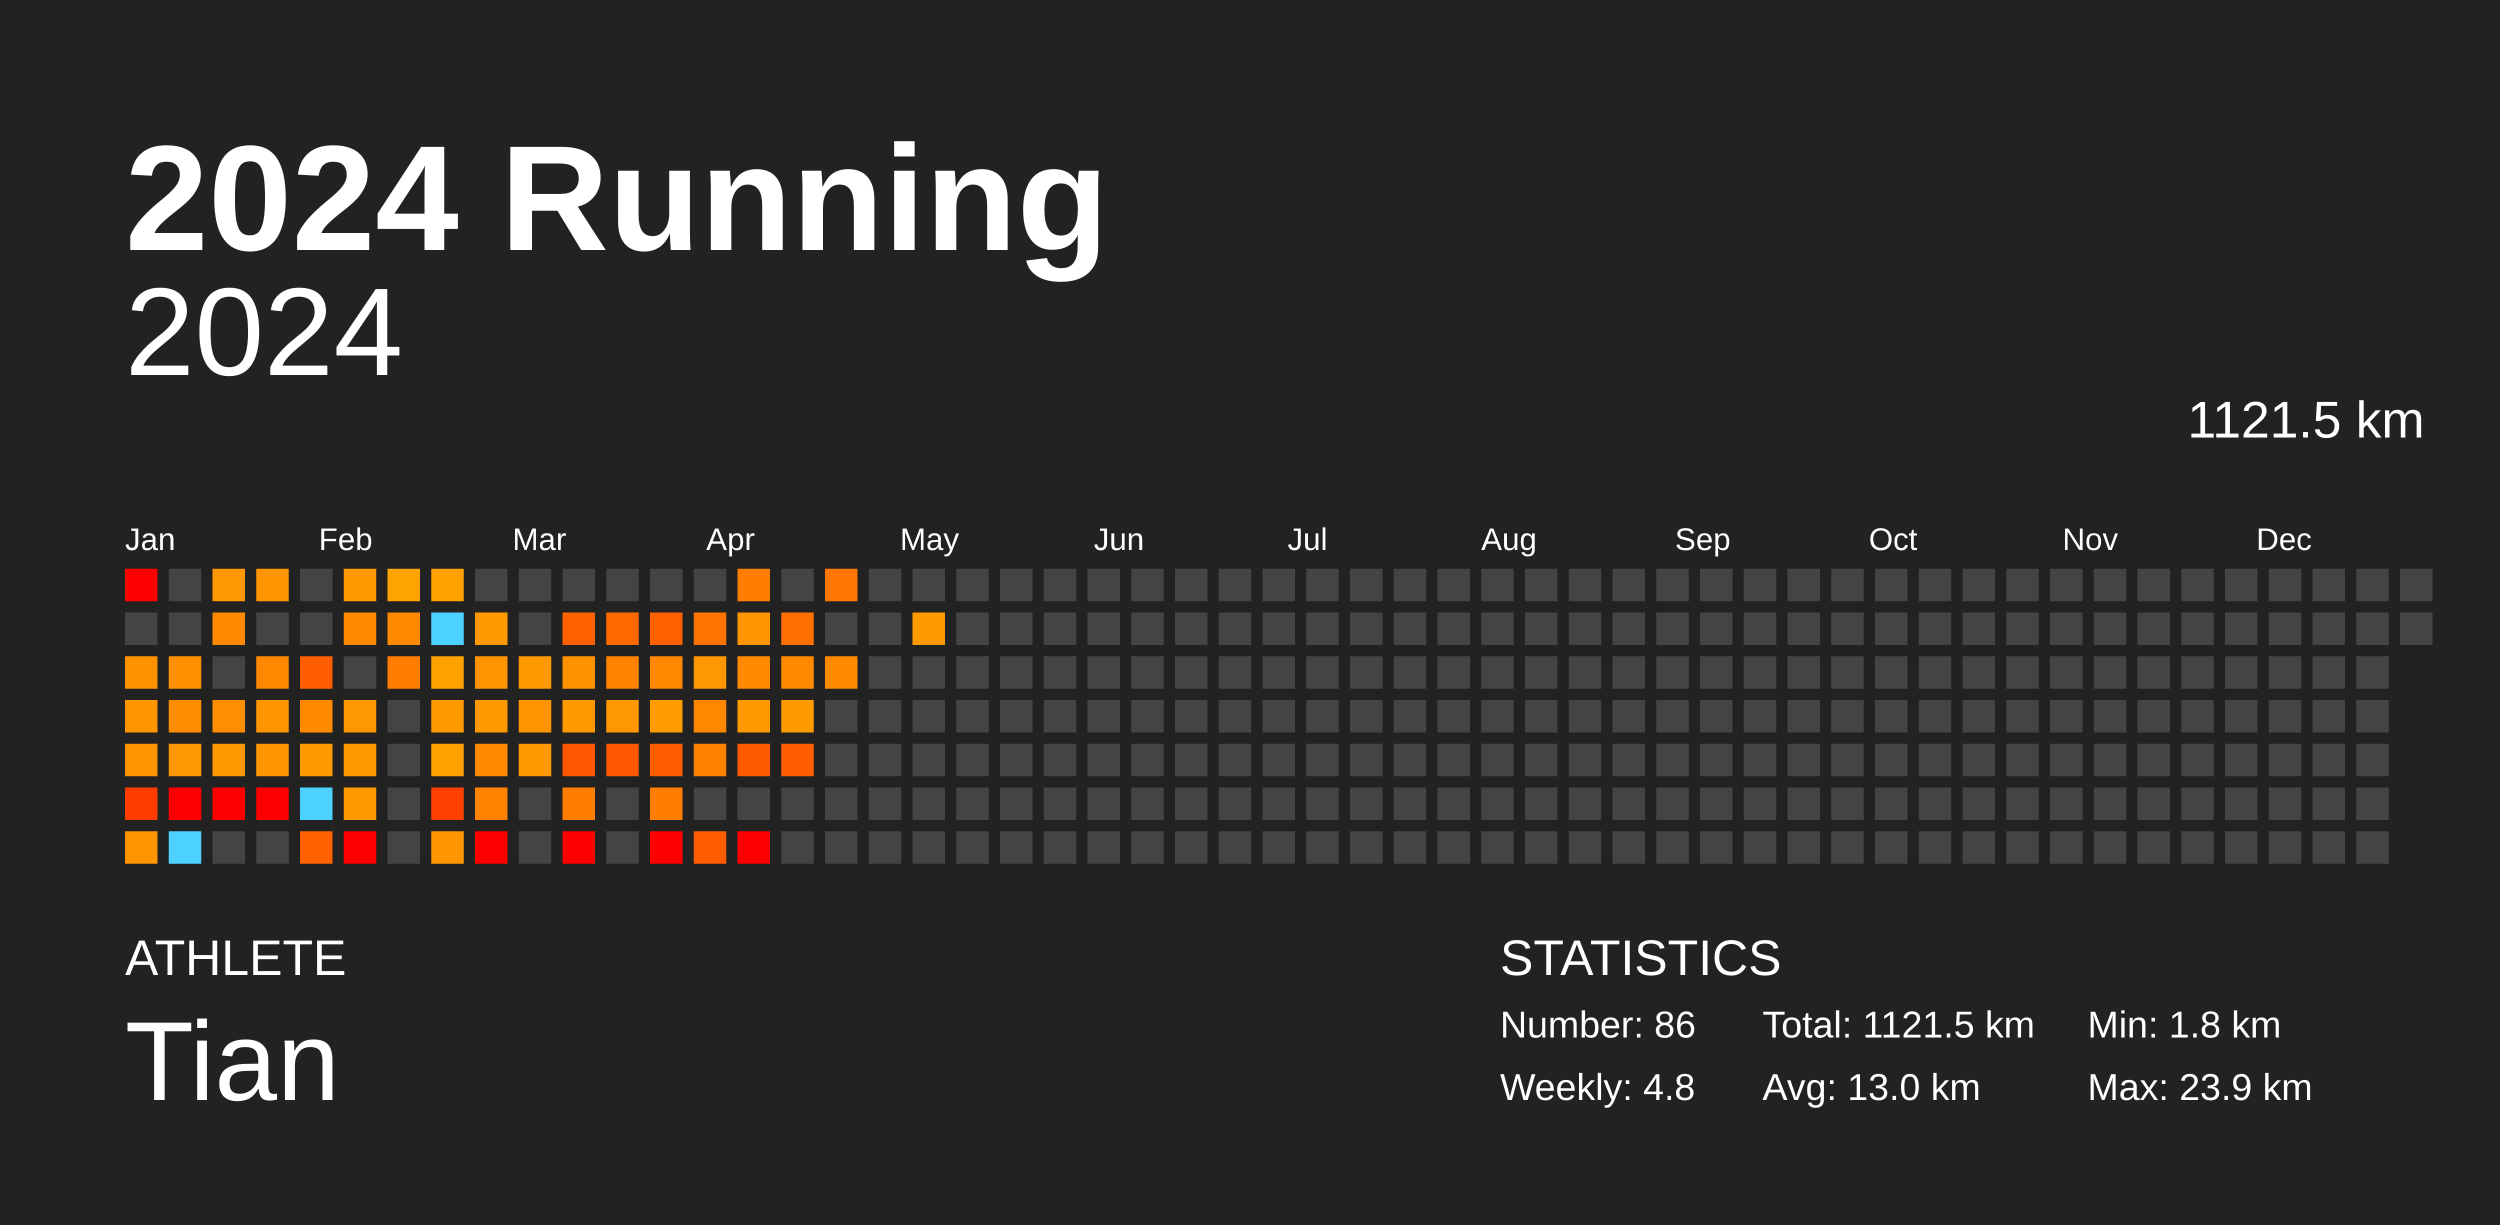
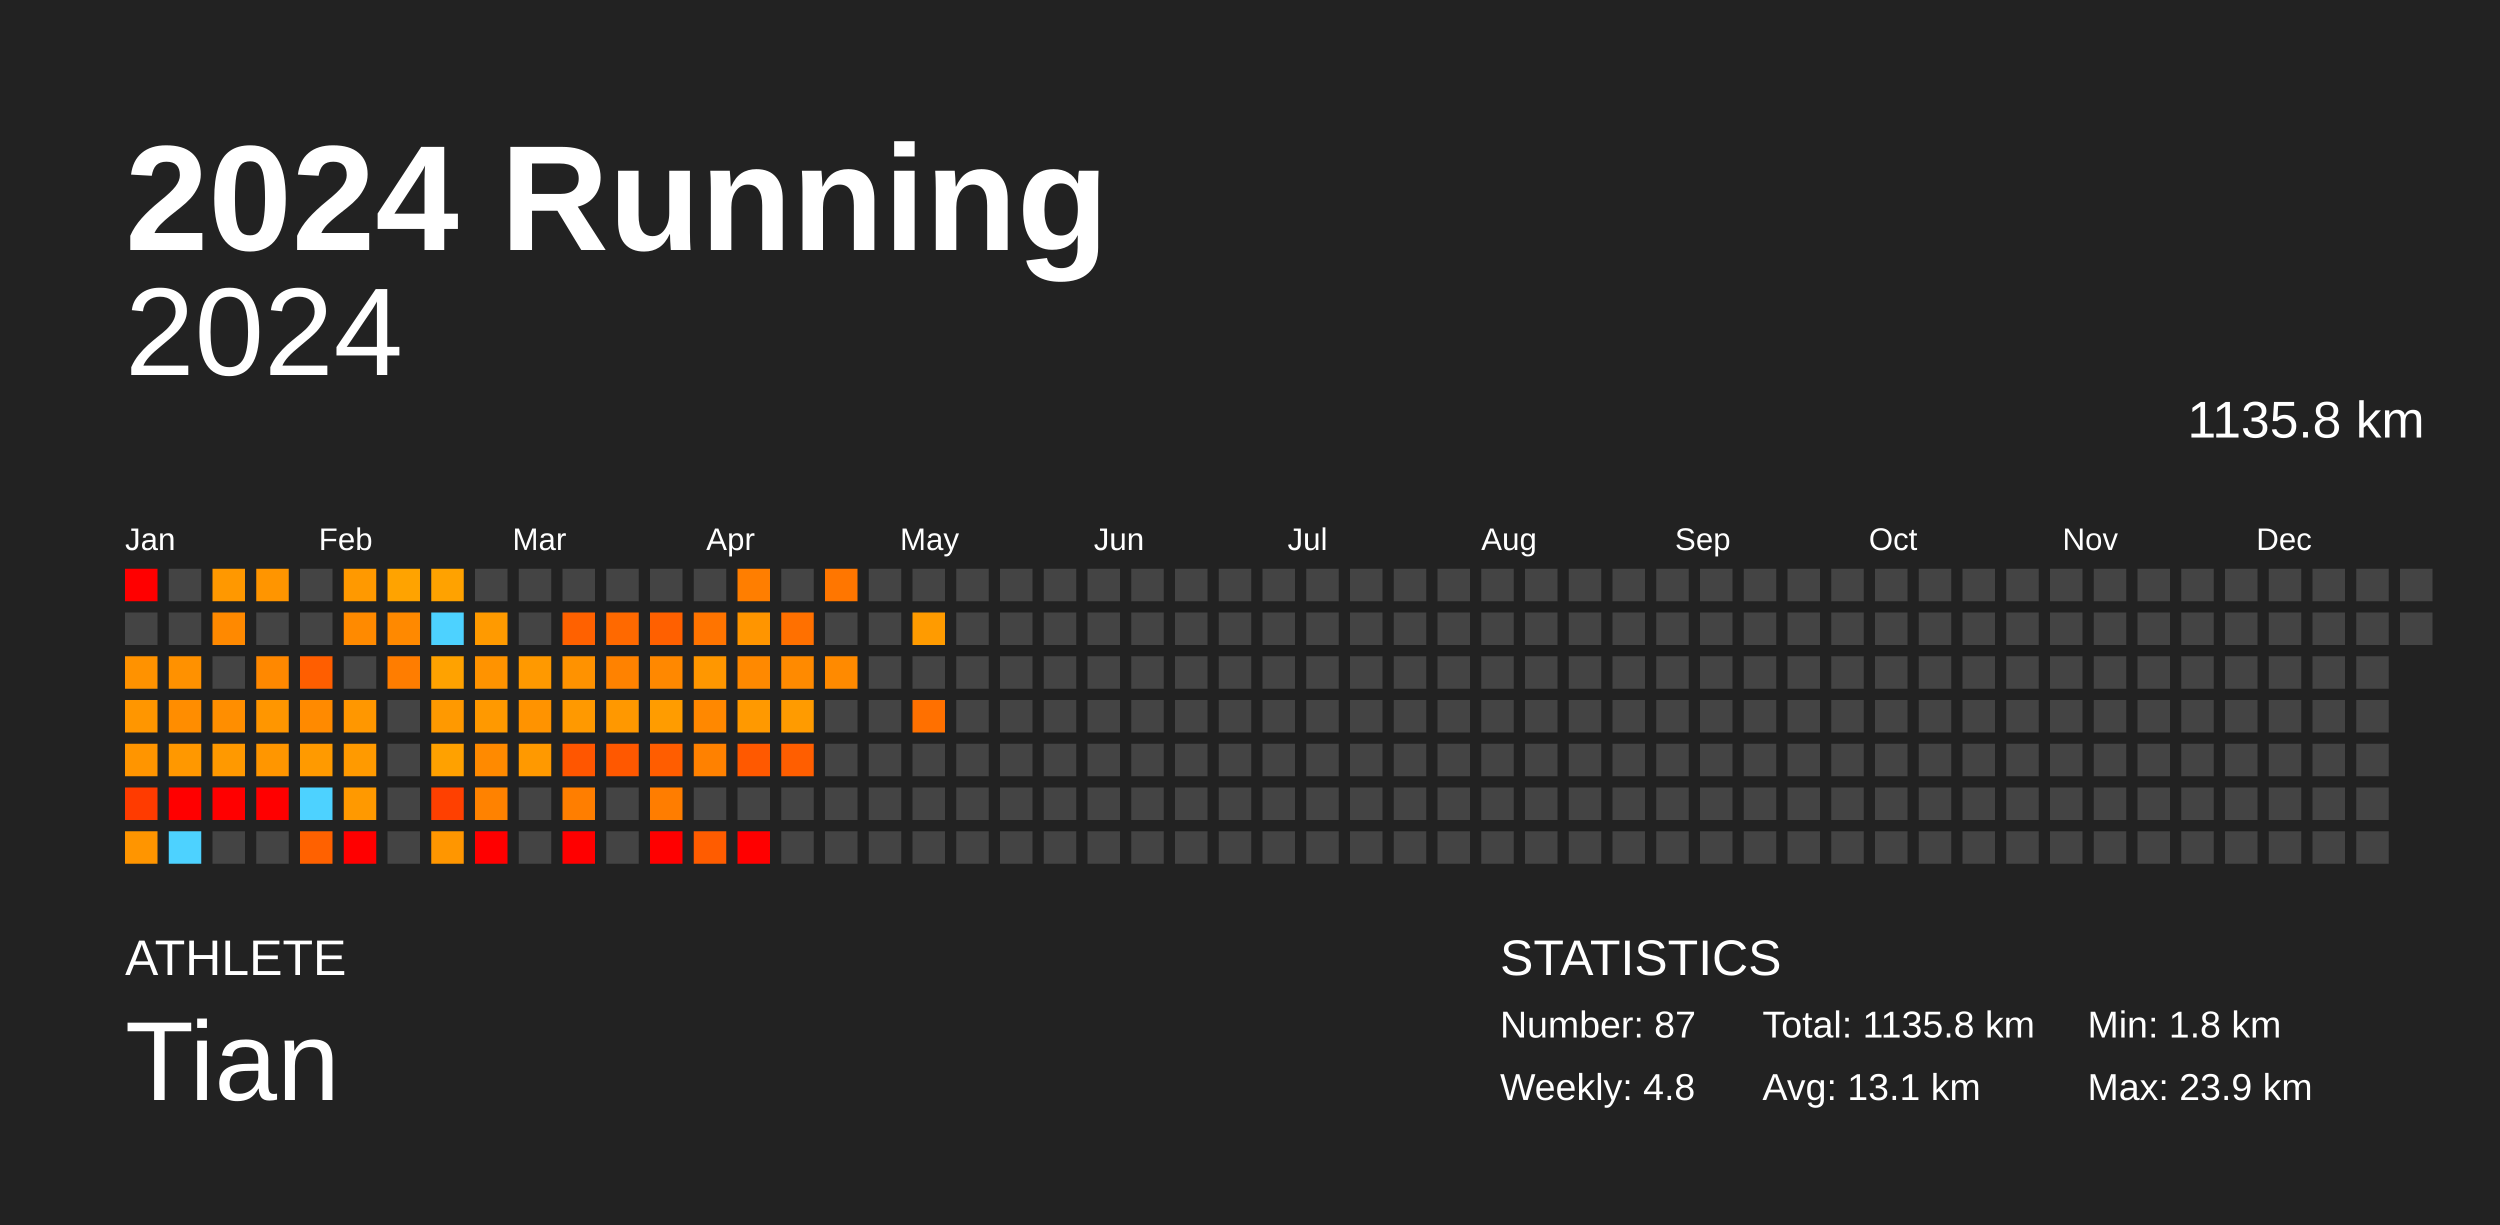
<svg xmlns="http://www.w3.org/2000/svg" baseProfile="full" height="98mm" version="1.1" viewBox="0,0,200,98" width="200mm">
  <defs />
  <rect fill="#222222" height="98" width="200" x="0" y="0" />
  <text fill="#FFFFFF" style="font-size:12px; font-family:Arial; font-weight:bold;" x="10" y="20">2024 Running</text>
  <text fill="#FFFFFF" style="font-size:4px; font-family:Arial" x="10" y="78">ATHLETE</text>
  <text fill="#FFFFFF" style="font-size:9px; font-family:Arial" x="10" y="88">Tian</text>
  <text fill="#FFFFFF" style="font-size:4px; font-family:Arial" x="120" y="78">STATISTICS</text>
-   <text fill="#FFFFFF" style="font-size:3px; font-family:Arial" x="120" y="83">Number: 86</text>
+   <text fill="#FFFFFF" style="font-size:3px; font-family:Arial" x="120" y="83">Number: 87</text>
  <text fill="#FFFFFF" style="font-size:3px; font-family:Arial" x="120" y="88">Weekly: 4.8</text>
-   <text fill="#FFFFFF" style="font-size:3px; font-family:Arial" x="141" y="83">Total: 1121.5 km</text>
-   <text fill="#FFFFFF" style="font-size:3px; font-family:Arial" x="141" y="88">Avg: 13.0 km</text>
+   <text fill="#FFFFFF" style="font-size:3px; font-family:Arial" x="141" y="83">Total: 1135.8 km</text>
+   <text fill="#FFFFFF" style="font-size:3px; font-family:Arial" x="141" y="88">Avg: 13.1 km</text>
  <text fill="#FFFFFF" style="font-size:3px; font-family:Arial" x="167" y="83">Min: 1.8 km</text>
  <text fill="#FFFFFF" style="font-size:3px; font-family:Arial" x="167" y="88">Max: 23.9 km</text>
  <text alignment-baseline="hanging" fill="#FFFFFF" style="font-size:10.0px; font-family:Arial;" x="10" y="30">2024</text>
-   <text alignment-baseline="hanging" fill="#FFFFFF" style="font-size:4.125px; font-family:Arial;" x="175" y="35">1121.5 km</text>
+   <text alignment-baseline="hanging" fill="#FFFFFF" style="font-size:4.125px; font-family:Arial;" x="175" y="35">1135.8 km</text>
  <text fill="#FFFFFF" style="font-size:2.5px; font-family:Arial" x="10.0" y="44">Jan</text>
  <text fill="#FFFFFF" style="font-size:2.5px; font-family:Arial" x="25.5" y="44">Feb</text>
  <text fill="#FFFFFF" style="font-size:2.5px; font-family:Arial" x="41.0" y="44">Mar</text>
  <text fill="#FFFFFF" style="font-size:2.5px; font-family:Arial" x="56.5" y="44">Apr</text>
  <text fill="#FFFFFF" style="font-size:2.5px; font-family:Arial" x="72.0" y="44">May</text>
  <text fill="#FFFFFF" style="font-size:2.5px; font-family:Arial" x="87.5" y="44">Jun</text>
  <text fill="#FFFFFF" style="font-size:2.5px; font-family:Arial" x="103.0" y="44">Jul</text>
  <text fill="#FFFFFF" style="font-size:2.5px; font-family:Arial" x="118.5" y="44">Aug</text>
  <text fill="#FFFFFF" style="font-size:2.5px; font-family:Arial" x="134.0" y="44">Sep</text>
  <text fill="#FFFFFF" style="font-size:2.5px; font-family:Arial" x="149.5" y="44">Oct</text>
  <text fill="#FFFFFF" style="font-size:2.5px; font-family:Arial" x="165.0" y="44">Nov</text>
  <text fill="#FFFFFF" style="font-size:2.5px; font-family:Arial" x="180.5" y="44">Dec</text>
  <rect fill="red" height="2.6" width="2.6" x="10.0" y="45.5" />
  <rect fill="#444444" height="2.6" width="2.6" x="10.0" y="49.0" />
  <rect fill="#ff9200" height="2.6" width="2.6" x="10.0" y="52.5" />
  <rect fill="#ff9600" height="2.6" width="2.6" x="10.0" y="56.0" />
  <rect fill="#ff9500" height="2.6" width="2.6" x="10.0" y="59.5" />
  <rect fill="#ff3b00" height="2.6" width="2.6" x="10.0" y="63.0" />
  <rect fill="#ff9500" height="2.6" width="2.6" x="10.0" y="66.5" />
  <rect fill="#444444" height="2.6" width="2.6" x="13.5" y="45.5" />
  <rect fill="#444444" height="2.6" width="2.6" x="13.5" y="49.0" />
  <rect fill="#ff9100" height="2.6" width="2.6" x="13.5" y="52.5" />
  <rect fill="#ff8d00" height="2.6" width="2.6" x="13.5" y="56.0" />
  <rect fill="#ff9800" height="2.6" width="2.6" x="13.5" y="59.5" />
  <rect fill="red" height="2.6" width="2.6" x="13.5" y="63.0" />
  <rect fill="#4dd2ff" height="2.6" width="2.6" x="13.5" y="66.5" />
  <rect fill="#ff9800" height="2.6" width="2.6" x="17.0" y="45.5" />
  <rect fill="#ff8900" height="2.6" width="2.6" x="17.0" y="49.0" />
  <rect fill="#444444" height="2.6" width="2.6" x="17.0" y="52.5" />
  <rect fill="#ff8e00" height="2.6" width="2.6" x="17.0" y="56.0" />
  <rect fill="#ff9900" height="2.6" width="2.6" x="17.0" y="59.5" />
  <rect fill="red" height="2.6" width="2.6" x="17.0" y="63.0" />
  <rect fill="#444444" height="2.6" width="2.6" x="17.0" y="66.5" />
  <rect fill="#ff9500" height="2.6" width="2.6" x="20.5" y="45.5" />
  <rect fill="#444444" height="2.6" width="2.6" x="20.5" y="49.0" />
  <rect fill="#ff8800" height="2.6" width="2.6" x="20.5" y="52.5" />
  <rect fill="#ff9600" height="2.6" width="2.6" x="20.5" y="56.0" />
  <rect fill="#ff9600" height="2.6" width="2.6" x="20.5" y="59.5" />
  <rect fill="red" height="2.6" width="2.6" x="20.5" y="63.0" />
  <rect fill="#444444" height="2.6" width="2.6" x="20.5" y="66.5" />
  <rect fill="#444444" height="2.6" width="2.6" x="24.0" y="45.5" />
  <rect fill="#444444" height="2.6" width="2.6" x="24.0" y="49.0" />
  <rect fill="#ff5e00" height="2.6" width="2.6" x="24.0" y="52.5" />
  <rect fill="#ff8a00" height="2.6" width="2.6" x="24.0" y="56.0" />
  <rect fill="#ff9a00" height="2.6" width="2.6" x="24.0" y="59.5" />
  <rect fill="#4dd2ff" height="2.6" width="2.6" x="24.0" y="63.0" />
  <rect fill="#ff6100" height="2.6" width="2.6" x="24.0" y="66.5" />
  <rect fill="#ff9900" height="2.6" width="2.6" x="27.5" y="45.5" />
  <rect fill="#ff8a00" height="2.6" width="2.6" x="27.5" y="49.0" />
  <rect fill="#444444" height="2.6" width="2.6" x="27.5" y="52.5" />
  <rect fill="#ff9700" height="2.6" width="2.6" x="27.5" y="56.0" />
  <rect fill="#ff9a00" height="2.6" width="2.6" x="27.5" y="59.5" />
  <rect fill="#ff9900" height="2.6" width="2.6" x="27.5" y="63.0" />
  <rect fill="red" height="2.6" width="2.6" x="27.5" y="66.5" />
  <rect fill="#ffa300" height="2.6" width="2.6" x="31.0" y="45.5" />
  <rect fill="#ff8900" height="2.6" width="2.6" x="31.0" y="49.0" />
  <rect fill="#ff7d00" height="2.6" width="2.6" x="31.0" y="52.5" />
  <rect fill="#444444" height="2.6" width="2.6" x="31.0" y="56.0" />
  <rect fill="#444444" height="2.6" width="2.6" x="31.0" y="59.5" />
  <rect fill="#444444" height="2.6" width="2.6" x="31.0" y="63.0" />
  <rect fill="#444444" height="2.6" width="2.6" x="31.0" y="66.5" />
  <rect fill="#ffa200" height="2.6" width="2.6" x="34.5" y="45.5" />
  <rect fill="#4dd2ff" height="2.6" width="2.6" x="34.5" y="49.0" />
  <rect fill="#ffa200" height="2.6" width="2.6" x="34.5" y="52.5" />
  <rect fill="#ff9900" height="2.6" width="2.6" x="34.5" y="56.0" />
  <rect fill="#ffa100" height="2.6" width="2.6" x="34.5" y="59.5" />
  <rect fill="#ff4000" height="2.6" width="2.6" x="34.5" y="63.0" />
  <rect fill="#ff9600" height="2.6" width="2.6" x="34.5" y="66.5" />
  <rect fill="#444444" height="2.6" width="2.6" x="38.0" y="45.5" />
  <rect fill="#ff9a00" height="2.6" width="2.6" x="38.0" y="49.0" />
  <rect fill="#ff9300" height="2.6" width="2.6" x="38.0" y="52.5" />
  <rect fill="#ff9900" height="2.6" width="2.6" x="38.0" y="56.0" />
  <rect fill="#ff8a00" height="2.6" width="2.6" x="38.0" y="59.5" />
  <rect fill="#ff8200" height="2.6" width="2.6" x="38.0" y="63.0" />
  <rect fill="red" height="2.6" width="2.6" x="38.0" y="66.5" />
  <rect fill="#444444" height="2.6" width="2.6" x="41.5" y="45.5" />
  <rect fill="#444444" height="2.6" width="2.6" x="41.5" y="49.0" />
  <rect fill="#ff9900" height="2.6" width="2.6" x="41.5" y="52.5" />
  <rect fill="#ff9300" height="2.6" width="2.6" x="41.5" y="56.0" />
  <rect fill="#ff9900" height="2.6" width="2.6" x="41.5" y="59.5" />
  <rect fill="#444444" height="2.6" width="2.6" x="41.5" y="63.0" />
  <rect fill="#444444" height="2.6" width="2.6" x="41.5" y="66.5" />
  <rect fill="#444444" height="2.6" width="2.6" x="45.0" y="45.5" />
  <rect fill="#ff6100" height="2.6" width="2.6" x="45.0" y="49.0" />
  <rect fill="#ff9200" height="2.6" width="2.6" x="45.0" y="52.5" />
  <rect fill="#ff9900" height="2.6" width="2.6" x="45.0" y="56.0" />
  <rect fill="#ff5600" height="2.6" width="2.6" x="45.0" y="59.5" />
  <rect fill="#ff7e00" height="2.6" width="2.6" x="45.0" y="63.0" />
  <rect fill="red" height="2.6" width="2.6" x="45.0" y="66.5" />
  <rect fill="#444444" height="2.6" width="2.6" x="48.5" y="45.5" />
  <rect fill="#ff6900" height="2.6" width="2.6" x="48.5" y="49.0" />
  <rect fill="#ff8200" height="2.6" width="2.6" x="48.5" y="52.5" />
  <rect fill="#ff9800" height="2.6" width="2.6" x="48.5" y="56.0" />
  <rect fill="#ff5800" height="2.6" width="2.6" x="48.5" y="59.5" />
  <rect fill="#444444" height="2.6" width="2.6" x="48.5" y="63.0" />
  <rect fill="#444444" height="2.6" width="2.6" x="48.5" y="66.5" />
  <rect fill="#444444" height="2.6" width="2.6" x="52.0" y="45.5" />
  <rect fill="#ff6000" height="2.6" width="2.6" x="52.0" y="49.0" />
  <rect fill="#ff8800" height="2.6" width="2.6" x="52.0" y="52.5" />
  <rect fill="#ff9c00" height="2.6" width="2.6" x="52.0" y="56.0" />
  <rect fill="#ff5d00" height="2.6" width="2.6" x="52.0" y="59.5" />
  <rect fill="#ff7d00" height="2.6" width="2.6" x="52.0" y="63.0" />
  <rect fill="red" height="2.6" width="2.6" x="52.0" y="66.5" />
  <rect fill="#444444" height="2.6" width="2.6" x="55.5" y="45.5" />
  <rect fill="#ff7400" height="2.6" width="2.6" x="55.5" y="49.0" />
  <rect fill="#ff9700" height="2.6" width="2.6" x="55.5" y="52.5" />
  <rect fill="#ff8800" height="2.6" width="2.6" x="55.5" y="56.0" />
  <rect fill="#ff8100" height="2.6" width="2.6" x="55.5" y="59.5" />
  <rect fill="#444444" height="2.6" width="2.6" x="55.5" y="63.0" />
  <rect fill="#ff5c00" height="2.6" width="2.6" x="55.5" y="66.5" />
  <rect fill="#ff7e00" height="2.6" width="2.6" x="59.0" y="45.5" />
  <rect fill="#ff9500" height="2.6" width="2.6" x="59.0" y="49.0" />
  <rect fill="#ff8900" height="2.6" width="2.6" x="59.0" y="52.5" />
  <rect fill="#ff9900" height="2.6" width="2.6" x="59.0" y="56.0" />
  <rect fill="#ff5900" height="2.6" width="2.6" x="59.0" y="59.5" />
  <rect fill="#444444" height="2.6" width="2.6" x="59.0" y="63.0" />
  <rect fill="red" height="2.6" width="2.6" x="59.0" y="66.5" />
  <rect fill="#444444" height="2.6" width="2.6" x="62.5" y="45.5" />
  <rect fill="#ff7000" height="2.6" width="2.6" x="62.5" y="49.0" />
  <rect fill="#ff8a00" height="2.6" width="2.6" x="62.5" y="52.5" />
  <rect fill="#ff9b00" height="2.6" width="2.6" x="62.5" y="56.0" />
  <rect fill="#ff5e00" height="2.6" width="2.6" x="62.5" y="59.5" />
  <rect fill="#444444" height="2.6" width="2.6" x="62.5" y="63.0" />
  <rect fill="#444444" height="2.6" width="2.6" x="62.5" y="66.5" />
  <rect fill="#ff7600" height="2.6" width="2.6" x="66.0" y="45.5" />
  <rect fill="#444444" height="2.6" width="2.6" x="66.0" y="49.0" />
  <rect fill="#ff8a00" height="2.6" width="2.6" x="66.0" y="52.5" />
  <rect fill="#444444" height="2.6" width="2.6" x="66.0" y="56.0" />
  <rect fill="#444444" height="2.6" width="2.6" x="66.0" y="59.5" />
  <rect fill="#444444" height="2.6" width="2.6" x="66.0" y="63.0" />
  <rect fill="#444444" height="2.6" width="2.6" x="66.0" y="66.5" />
  <rect fill="#444444" height="2.6" width="2.6" x="69.5" y="45.5" />
  <rect fill="#444444" height="2.6" width="2.6" x="69.5" y="49.0" />
  <rect fill="#444444" height="2.6" width="2.6" x="69.5" y="52.5" />
  <rect fill="#444444" height="2.6" width="2.6" x="69.5" y="56.0" />
  <rect fill="#444444" height="2.6" width="2.6" x="69.5" y="59.5" />
  <rect fill="#444444" height="2.6" width="2.6" x="69.5" y="63.0" />
  <rect fill="#444444" height="2.6" width="2.6" x="69.5" y="66.5" />
  <rect fill="#444444" height="2.6" width="2.6" x="73.0" y="45.5" />
  <rect fill="#ff9b00" height="2.6" width="2.6" x="73.0" y="49.0" />
  <rect fill="#444444" height="2.6" width="2.6" x="73.0" y="52.5" />
-   <rect fill="#444444" height="2.6" width="2.6" x="73.0" y="56.0" />
+   <rect fill="#ff7000" height="2.6" width="2.6" x="73.0" y="56.0" />
  <rect fill="#444444" height="2.6" width="2.6" x="73.0" y="59.5" />
  <rect fill="#444444" height="2.6" width="2.6" x="73.0" y="63.0" />
  <rect fill="#444444" height="2.6" width="2.6" x="73.0" y="66.5" />
  <rect fill="#444444" height="2.6" width="2.6" x="76.5" y="45.5" />
  <rect fill="#444444" height="2.6" width="2.6" x="76.5" y="49.0" />
  <rect fill="#444444" height="2.6" width="2.6" x="76.5" y="52.5" />
  <rect fill="#444444" height="2.6" width="2.6" x="76.5" y="56.0" />
  <rect fill="#444444" height="2.6" width="2.6" x="76.5" y="59.5" />
  <rect fill="#444444" height="2.6" width="2.6" x="76.5" y="63.0" />
  <rect fill="#444444" height="2.6" width="2.6" x="76.5" y="66.5" />
  <rect fill="#444444" height="2.6" width="2.6" x="80.0" y="45.5" />
  <rect fill="#444444" height="2.6" width="2.6" x="80.0" y="49.0" />
  <rect fill="#444444" height="2.6" width="2.6" x="80.0" y="52.5" />
  <rect fill="#444444" height="2.6" width="2.6" x="80.0" y="56.0" />
  <rect fill="#444444" height="2.6" width="2.6" x="80.0" y="59.5" />
  <rect fill="#444444" height="2.6" width="2.6" x="80.0" y="63.0" />
  <rect fill="#444444" height="2.6" width="2.6" x="80.0" y="66.5" />
  <rect fill="#444444" height="2.6" width="2.6" x="83.5" y="45.5" />
  <rect fill="#444444" height="2.6" width="2.6" x="83.5" y="49.0" />
  <rect fill="#444444" height="2.6" width="2.6" x="83.5" y="52.5" />
  <rect fill="#444444" height="2.6" width="2.6" x="83.5" y="56.0" />
  <rect fill="#444444" height="2.6" width="2.6" x="83.5" y="59.5" />
  <rect fill="#444444" height="2.6" width="2.6" x="83.5" y="63.0" />
  <rect fill="#444444" height="2.6" width="2.6" x="83.5" y="66.5" />
  <rect fill="#444444" height="2.6" width="2.6" x="87.0" y="45.5" />
  <rect fill="#444444" height="2.6" width="2.6" x="87.0" y="49.0" />
  <rect fill="#444444" height="2.6" width="2.6" x="87.0" y="52.5" />
  <rect fill="#444444" height="2.6" width="2.6" x="87.0" y="56.0" />
  <rect fill="#444444" height="2.6" width="2.6" x="87.0" y="59.5" />
  <rect fill="#444444" height="2.6" width="2.6" x="87.0" y="63.0" />
  <rect fill="#444444" height="2.6" width="2.6" x="87.0" y="66.5" />
  <rect fill="#444444" height="2.6" width="2.6" x="90.5" y="45.5" />
  <rect fill="#444444" height="2.6" width="2.6" x="90.5" y="49.0" />
  <rect fill="#444444" height="2.6" width="2.6" x="90.5" y="52.5" />
  <rect fill="#444444" height="2.6" width="2.6" x="90.5" y="56.0" />
  <rect fill="#444444" height="2.6" width="2.6" x="90.5" y="59.5" />
  <rect fill="#444444" height="2.6" width="2.6" x="90.5" y="63.0" />
  <rect fill="#444444" height="2.6" width="2.6" x="90.5" y="66.5" />
  <rect fill="#444444" height="2.6" width="2.6" x="94.0" y="45.5" />
  <rect fill="#444444" height="2.6" width="2.6" x="94.0" y="49.0" />
  <rect fill="#444444" height="2.6" width="2.6" x="94.0" y="52.5" />
  <rect fill="#444444" height="2.6" width="2.6" x="94.0" y="56.0" />
  <rect fill="#444444" height="2.6" width="2.6" x="94.0" y="59.5" />
  <rect fill="#444444" height="2.6" width="2.6" x="94.0" y="63.0" />
  <rect fill="#444444" height="2.6" width="2.6" x="94.0" y="66.5" />
  <rect fill="#444444" height="2.6" width="2.6" x="97.5" y="45.5" />
  <rect fill="#444444" height="2.6" width="2.6" x="97.5" y="49.0" />
  <rect fill="#444444" height="2.6" width="2.6" x="97.5" y="52.5" />
  <rect fill="#444444" height="2.6" width="2.6" x="97.5" y="56.0" />
  <rect fill="#444444" height="2.6" width="2.6" x="97.5" y="59.5" />
  <rect fill="#444444" height="2.6" width="2.6" x="97.5" y="63.0" />
  <rect fill="#444444" height="2.6" width="2.6" x="97.5" y="66.5" />
  <rect fill="#444444" height="2.6" width="2.6" x="101.0" y="45.5" />
  <rect fill="#444444" height="2.6" width="2.6" x="101.0" y="49.0" />
  <rect fill="#444444" height="2.6" width="2.6" x="101.0" y="52.5" />
  <rect fill="#444444" height="2.6" width="2.6" x="101.0" y="56.0" />
  <rect fill="#444444" height="2.6" width="2.6" x="101.0" y="59.5" />
  <rect fill="#444444" height="2.6" width="2.6" x="101.0" y="63.0" />
  <rect fill="#444444" height="2.6" width="2.6" x="101.0" y="66.5" />
  <rect fill="#444444" height="2.6" width="2.6" x="104.5" y="45.5" />
  <rect fill="#444444" height="2.6" width="2.6" x="104.5" y="49.0" />
  <rect fill="#444444" height="2.6" width="2.6" x="104.5" y="52.5" />
  <rect fill="#444444" height="2.6" width="2.6" x="104.5" y="56.0" />
  <rect fill="#444444" height="2.6" width="2.6" x="104.5" y="59.5" />
  <rect fill="#444444" height="2.6" width="2.6" x="104.5" y="63.0" />
  <rect fill="#444444" height="2.6" width="2.6" x="104.5" y="66.5" />
  <rect fill="#444444" height="2.6" width="2.6" x="108.0" y="45.5" />
  <rect fill="#444444" height="2.6" width="2.6" x="108.0" y="49.0" />
  <rect fill="#444444" height="2.6" width="2.6" x="108.0" y="52.5" />
  <rect fill="#444444" height="2.6" width="2.6" x="108.0" y="56.0" />
  <rect fill="#444444" height="2.6" width="2.6" x="108.0" y="59.5" />
  <rect fill="#444444" height="2.6" width="2.6" x="108.0" y="63.0" />
  <rect fill="#444444" height="2.6" width="2.6" x="108.0" y="66.5" />
  <rect fill="#444444" height="2.6" width="2.6" x="111.5" y="45.5" />
  <rect fill="#444444" height="2.6" width="2.6" x="111.5" y="49.0" />
  <rect fill="#444444" height="2.6" width="2.6" x="111.5" y="52.5" />
  <rect fill="#444444" height="2.6" width="2.6" x="111.5" y="56.0" />
  <rect fill="#444444" height="2.6" width="2.6" x="111.5" y="59.5" />
  <rect fill="#444444" height="2.6" width="2.6" x="111.5" y="63.0" />
  <rect fill="#444444" height="2.6" width="2.6" x="111.5" y="66.5" />
  <rect fill="#444444" height="2.6" width="2.6" x="115.0" y="45.5" />
  <rect fill="#444444" height="2.6" width="2.6" x="115.0" y="49.0" />
  <rect fill="#444444" height="2.6" width="2.6" x="115.0" y="52.5" />
  <rect fill="#444444" height="2.6" width="2.6" x="115.0" y="56.0" />
  <rect fill="#444444" height="2.6" width="2.6" x="115.0" y="59.5" />
  <rect fill="#444444" height="2.6" width="2.6" x="115.0" y="63.0" />
  <rect fill="#444444" height="2.6" width="2.6" x="115.0" y="66.5" />
  <rect fill="#444444" height="2.6" width="2.6" x="118.5" y="45.5" />
  <rect fill="#444444" height="2.6" width="2.6" x="118.5" y="49.0" />
  <rect fill="#444444" height="2.6" width="2.6" x="118.5" y="52.5" />
  <rect fill="#444444" height="2.6" width="2.6" x="118.5" y="56.0" />
  <rect fill="#444444" height="2.6" width="2.6" x="118.5" y="59.5" />
  <rect fill="#444444" height="2.6" width="2.6" x="118.5" y="63.0" />
  <rect fill="#444444" height="2.6" width="2.6" x="118.5" y="66.5" />
  <rect fill="#444444" height="2.6" width="2.6" x="122.0" y="45.5" />
  <rect fill="#444444" height="2.6" width="2.6" x="122.0" y="49.0" />
  <rect fill="#444444" height="2.6" width="2.6" x="122.0" y="52.5" />
  <rect fill="#444444" height="2.6" width="2.6" x="122.0" y="56.0" />
  <rect fill="#444444" height="2.6" width="2.6" x="122.0" y="59.5" />
  <rect fill="#444444" height="2.6" width="2.6" x="122.0" y="63.0" />
  <rect fill="#444444" height="2.6" width="2.6" x="122.0" y="66.5" />
  <rect fill="#444444" height="2.6" width="2.6" x="125.5" y="45.5" />
  <rect fill="#444444" height="2.6" width="2.6" x="125.5" y="49.0" />
  <rect fill="#444444" height="2.6" width="2.6" x="125.5" y="52.5" />
  <rect fill="#444444" height="2.6" width="2.6" x="125.5" y="56.0" />
  <rect fill="#444444" height="2.6" width="2.6" x="125.5" y="59.5" />
  <rect fill="#444444" height="2.6" width="2.6" x="125.5" y="63.0" />
  <rect fill="#444444" height="2.6" width="2.6" x="125.5" y="66.5" />
  <rect fill="#444444" height="2.6" width="2.6" x="129.0" y="45.5" />
  <rect fill="#444444" height="2.6" width="2.6" x="129.0" y="49.0" />
  <rect fill="#444444" height="2.6" width="2.6" x="129.0" y="52.5" />
  <rect fill="#444444" height="2.6" width="2.6" x="129.0" y="56.0" />
  <rect fill="#444444" height="2.6" width="2.6" x="129.0" y="59.5" />
  <rect fill="#444444" height="2.6" width="2.6" x="129.0" y="63.0" />
  <rect fill="#444444" height="2.6" width="2.6" x="129.0" y="66.5" />
  <rect fill="#444444" height="2.6" width="2.6" x="132.5" y="45.5" />
  <rect fill="#444444" height="2.6" width="2.6" x="132.5" y="49.0" />
  <rect fill="#444444" height="2.6" width="2.6" x="132.5" y="52.5" />
  <rect fill="#444444" height="2.6" width="2.6" x="132.5" y="56.0" />
  <rect fill="#444444" height="2.6" width="2.6" x="132.5" y="59.5" />
  <rect fill="#444444" height="2.6" width="2.6" x="132.5" y="63.0" />
  <rect fill="#444444" height="2.6" width="2.6" x="132.5" y="66.5" />
  <rect fill="#444444" height="2.6" width="2.6" x="136.0" y="45.5" />
  <rect fill="#444444" height="2.6" width="2.6" x="136.0" y="49.0" />
  <rect fill="#444444" height="2.6" width="2.6" x="136.0" y="52.5" />
  <rect fill="#444444" height="2.6" width="2.6" x="136.0" y="56.0" />
  <rect fill="#444444" height="2.6" width="2.6" x="136.0" y="59.5" />
  <rect fill="#444444" height="2.6" width="2.6" x="136.0" y="63.0" />
  <rect fill="#444444" height="2.6" width="2.6" x="136.0" y="66.5" />
  <rect fill="#444444" height="2.6" width="2.6" x="139.5" y="45.5" />
  <rect fill="#444444" height="2.6" width="2.6" x="139.5" y="49.0" />
  <rect fill="#444444" height="2.6" width="2.6" x="139.5" y="52.5" />
  <rect fill="#444444" height="2.6" width="2.6" x="139.5" y="56.0" />
  <rect fill="#444444" height="2.6" width="2.6" x="139.5" y="59.5" />
  <rect fill="#444444" height="2.6" width="2.6" x="139.5" y="63.0" />
  <rect fill="#444444" height="2.6" width="2.6" x="139.5" y="66.5" />
  <rect fill="#444444" height="2.6" width="2.6" x="143.0" y="45.5" />
  <rect fill="#444444" height="2.6" width="2.6" x="143.0" y="49.0" />
  <rect fill="#444444" height="2.6" width="2.6" x="143.0" y="52.5" />
  <rect fill="#444444" height="2.6" width="2.6" x="143.0" y="56.0" />
  <rect fill="#444444" height="2.6" width="2.6" x="143.0" y="59.5" />
  <rect fill="#444444" height="2.6" width="2.6" x="143.0" y="63.0" />
  <rect fill="#444444" height="2.6" width="2.6" x="143.0" y="66.5" />
  <rect fill="#444444" height="2.6" width="2.6" x="146.5" y="45.5" />
  <rect fill="#444444" height="2.6" width="2.6" x="146.5" y="49.0" />
  <rect fill="#444444" height="2.6" width="2.6" x="146.5" y="52.5" />
  <rect fill="#444444" height="2.6" width="2.6" x="146.5" y="56.0" />
  <rect fill="#444444" height="2.6" width="2.6" x="146.5" y="59.5" />
  <rect fill="#444444" height="2.6" width="2.6" x="146.5" y="63.0" />
  <rect fill="#444444" height="2.6" width="2.6" x="146.5" y="66.5" />
  <rect fill="#444444" height="2.6" width="2.6" x="150.0" y="45.5" />
  <rect fill="#444444" height="2.6" width="2.6" x="150.0" y="49.0" />
  <rect fill="#444444" height="2.6" width="2.6" x="150.0" y="52.5" />
  <rect fill="#444444" height="2.6" width="2.6" x="150.0" y="56.0" />
  <rect fill="#444444" height="2.6" width="2.6" x="150.0" y="59.5" />
  <rect fill="#444444" height="2.6" width="2.6" x="150.0" y="63.0" />
  <rect fill="#444444" height="2.6" width="2.6" x="150.0" y="66.5" />
  <rect fill="#444444" height="2.6" width="2.6" x="153.5" y="45.5" />
  <rect fill="#444444" height="2.6" width="2.6" x="153.5" y="49.0" />
  <rect fill="#444444" height="2.6" width="2.6" x="153.5" y="52.5" />
  <rect fill="#444444" height="2.6" width="2.6" x="153.5" y="56.0" />
  <rect fill="#444444" height="2.6" width="2.6" x="153.5" y="59.5" />
  <rect fill="#444444" height="2.6" width="2.6" x="153.5" y="63.0" />
  <rect fill="#444444" height="2.6" width="2.6" x="153.5" y="66.5" />
  <rect fill="#444444" height="2.6" width="2.6" x="157.0" y="45.5" />
  <rect fill="#444444" height="2.6" width="2.6" x="157.0" y="49.0" />
  <rect fill="#444444" height="2.6" width="2.6" x="157.0" y="52.5" />
  <rect fill="#444444" height="2.6" width="2.6" x="157.0" y="56.0" />
  <rect fill="#444444" height="2.6" width="2.6" x="157.0" y="59.5" />
  <rect fill="#444444" height="2.6" width="2.6" x="157.0" y="63.0" />
  <rect fill="#444444" height="2.6" width="2.6" x="157.0" y="66.5" />
  <rect fill="#444444" height="2.6" width="2.6" x="160.5" y="45.5" />
  <rect fill="#444444" height="2.6" width="2.6" x="160.5" y="49.0" />
  <rect fill="#444444" height="2.6" width="2.6" x="160.5" y="52.5" />
  <rect fill="#444444" height="2.6" width="2.6" x="160.5" y="56.0" />
  <rect fill="#444444" height="2.6" width="2.6" x="160.5" y="59.5" />
  <rect fill="#444444" height="2.6" width="2.6" x="160.5" y="63.0" />
  <rect fill="#444444" height="2.6" width="2.6" x="160.5" y="66.5" />
  <rect fill="#444444" height="2.6" width="2.6" x="164.0" y="45.5" />
  <rect fill="#444444" height="2.6" width="2.6" x="164.0" y="49.0" />
  <rect fill="#444444" height="2.6" width="2.6" x="164.0" y="52.5" />
  <rect fill="#444444" height="2.6" width="2.6" x="164.0" y="56.0" />
  <rect fill="#444444" height="2.6" width="2.6" x="164.0" y="59.5" />
  <rect fill="#444444" height="2.6" width="2.6" x="164.0" y="63.0" />
  <rect fill="#444444" height="2.6" width="2.6" x="164.0" y="66.5" />
  <rect fill="#444444" height="2.6" width="2.6" x="167.5" y="45.5" />
  <rect fill="#444444" height="2.6" width="2.6" x="167.5" y="49.0" />
  <rect fill="#444444" height="2.6" width="2.6" x="167.5" y="52.5" />
  <rect fill="#444444" height="2.6" width="2.6" x="167.5" y="56.0" />
  <rect fill="#444444" height="2.6" width="2.6" x="167.5" y="59.5" />
  <rect fill="#444444" height="2.6" width="2.6" x="167.5" y="63.0" />
  <rect fill="#444444" height="2.6" width="2.6" x="167.5" y="66.5" />
  <rect fill="#444444" height="2.6" width="2.6" x="171.0" y="45.5" />
  <rect fill="#444444" height="2.6" width="2.6" x="171.0" y="49.0" />
  <rect fill="#444444" height="2.6" width="2.6" x="171.0" y="52.5" />
  <rect fill="#444444" height="2.6" width="2.6" x="171.0" y="56.0" />
  <rect fill="#444444" height="2.6" width="2.6" x="171.0" y="59.5" />
  <rect fill="#444444" height="2.6" width="2.6" x="171.0" y="63.0" />
  <rect fill="#444444" height="2.6" width="2.6" x="171.0" y="66.5" />
  <rect fill="#444444" height="2.6" width="2.6" x="174.5" y="45.5" />
  <rect fill="#444444" height="2.6" width="2.6" x="174.5" y="49.0" />
  <rect fill="#444444" height="2.6" width="2.6" x="174.5" y="52.5" />
  <rect fill="#444444" height="2.6" width="2.6" x="174.5" y="56.0" />
  <rect fill="#444444" height="2.6" width="2.6" x="174.5" y="59.5" />
  <rect fill="#444444" height="2.6" width="2.6" x="174.5" y="63.0" />
  <rect fill="#444444" height="2.6" width="2.6" x="174.5" y="66.5" />
  <rect fill="#444444" height="2.6" width="2.6" x="178.0" y="45.5" />
  <rect fill="#444444" height="2.6" width="2.6" x="178.0" y="49.0" />
  <rect fill="#444444" height="2.6" width="2.6" x="178.0" y="52.5" />
  <rect fill="#444444" height="2.6" width="2.6" x="178.0" y="56.0" />
  <rect fill="#444444" height="2.6" width="2.6" x="178.0" y="59.5" />
  <rect fill="#444444" height="2.6" width="2.6" x="178.0" y="63.0" />
  <rect fill="#444444" height="2.6" width="2.6" x="178.0" y="66.5" />
  <rect fill="#444444" height="2.6" width="2.6" x="181.5" y="45.5" />
  <rect fill="#444444" height="2.6" width="2.6" x="181.5" y="49.0" />
  <rect fill="#444444" height="2.6" width="2.6" x="181.5" y="52.5" />
  <rect fill="#444444" height="2.6" width="2.6" x="181.5" y="56.0" />
  <rect fill="#444444" height="2.6" width="2.6" x="181.5" y="59.5" />
  <rect fill="#444444" height="2.6" width="2.6" x="181.5" y="63.0" />
  <rect fill="#444444" height="2.6" width="2.6" x="181.5" y="66.5" />
  <rect fill="#444444" height="2.6" width="2.6" x="185.0" y="45.5" />
  <rect fill="#444444" height="2.6" width="2.6" x="185.0" y="49.0" />
  <rect fill="#444444" height="2.6" width="2.6" x="185.0" y="52.5" />
  <rect fill="#444444" height="2.6" width="2.6" x="185.0" y="56.0" />
  <rect fill="#444444" height="2.6" width="2.6" x="185.0" y="59.5" />
  <rect fill="#444444" height="2.6" width="2.6" x="185.0" y="63.0" />
  <rect fill="#444444" height="2.6" width="2.6" x="185.0" y="66.5" />
  <rect fill="#444444" height="2.6" width="2.6" x="188.5" y="45.5" />
  <rect fill="#444444" height="2.6" width="2.6" x="188.5" y="49.0" />
  <rect fill="#444444" height="2.6" width="2.6" x="188.5" y="52.5" />
  <rect fill="#444444" height="2.6" width="2.6" x="188.5" y="56.0" />
  <rect fill="#444444" height="2.6" width="2.6" x="188.5" y="59.5" />
  <rect fill="#444444" height="2.6" width="2.6" x="188.5" y="63.0" />
  <rect fill="#444444" height="2.6" width="2.6" x="188.5" y="66.5" />
  <rect fill="#444444" height="2.6" width="2.6" x="192.0" y="45.5" />
  <rect fill="#444444" height="2.6" width="2.6" x="192.0" y="49.0" />
</svg>
